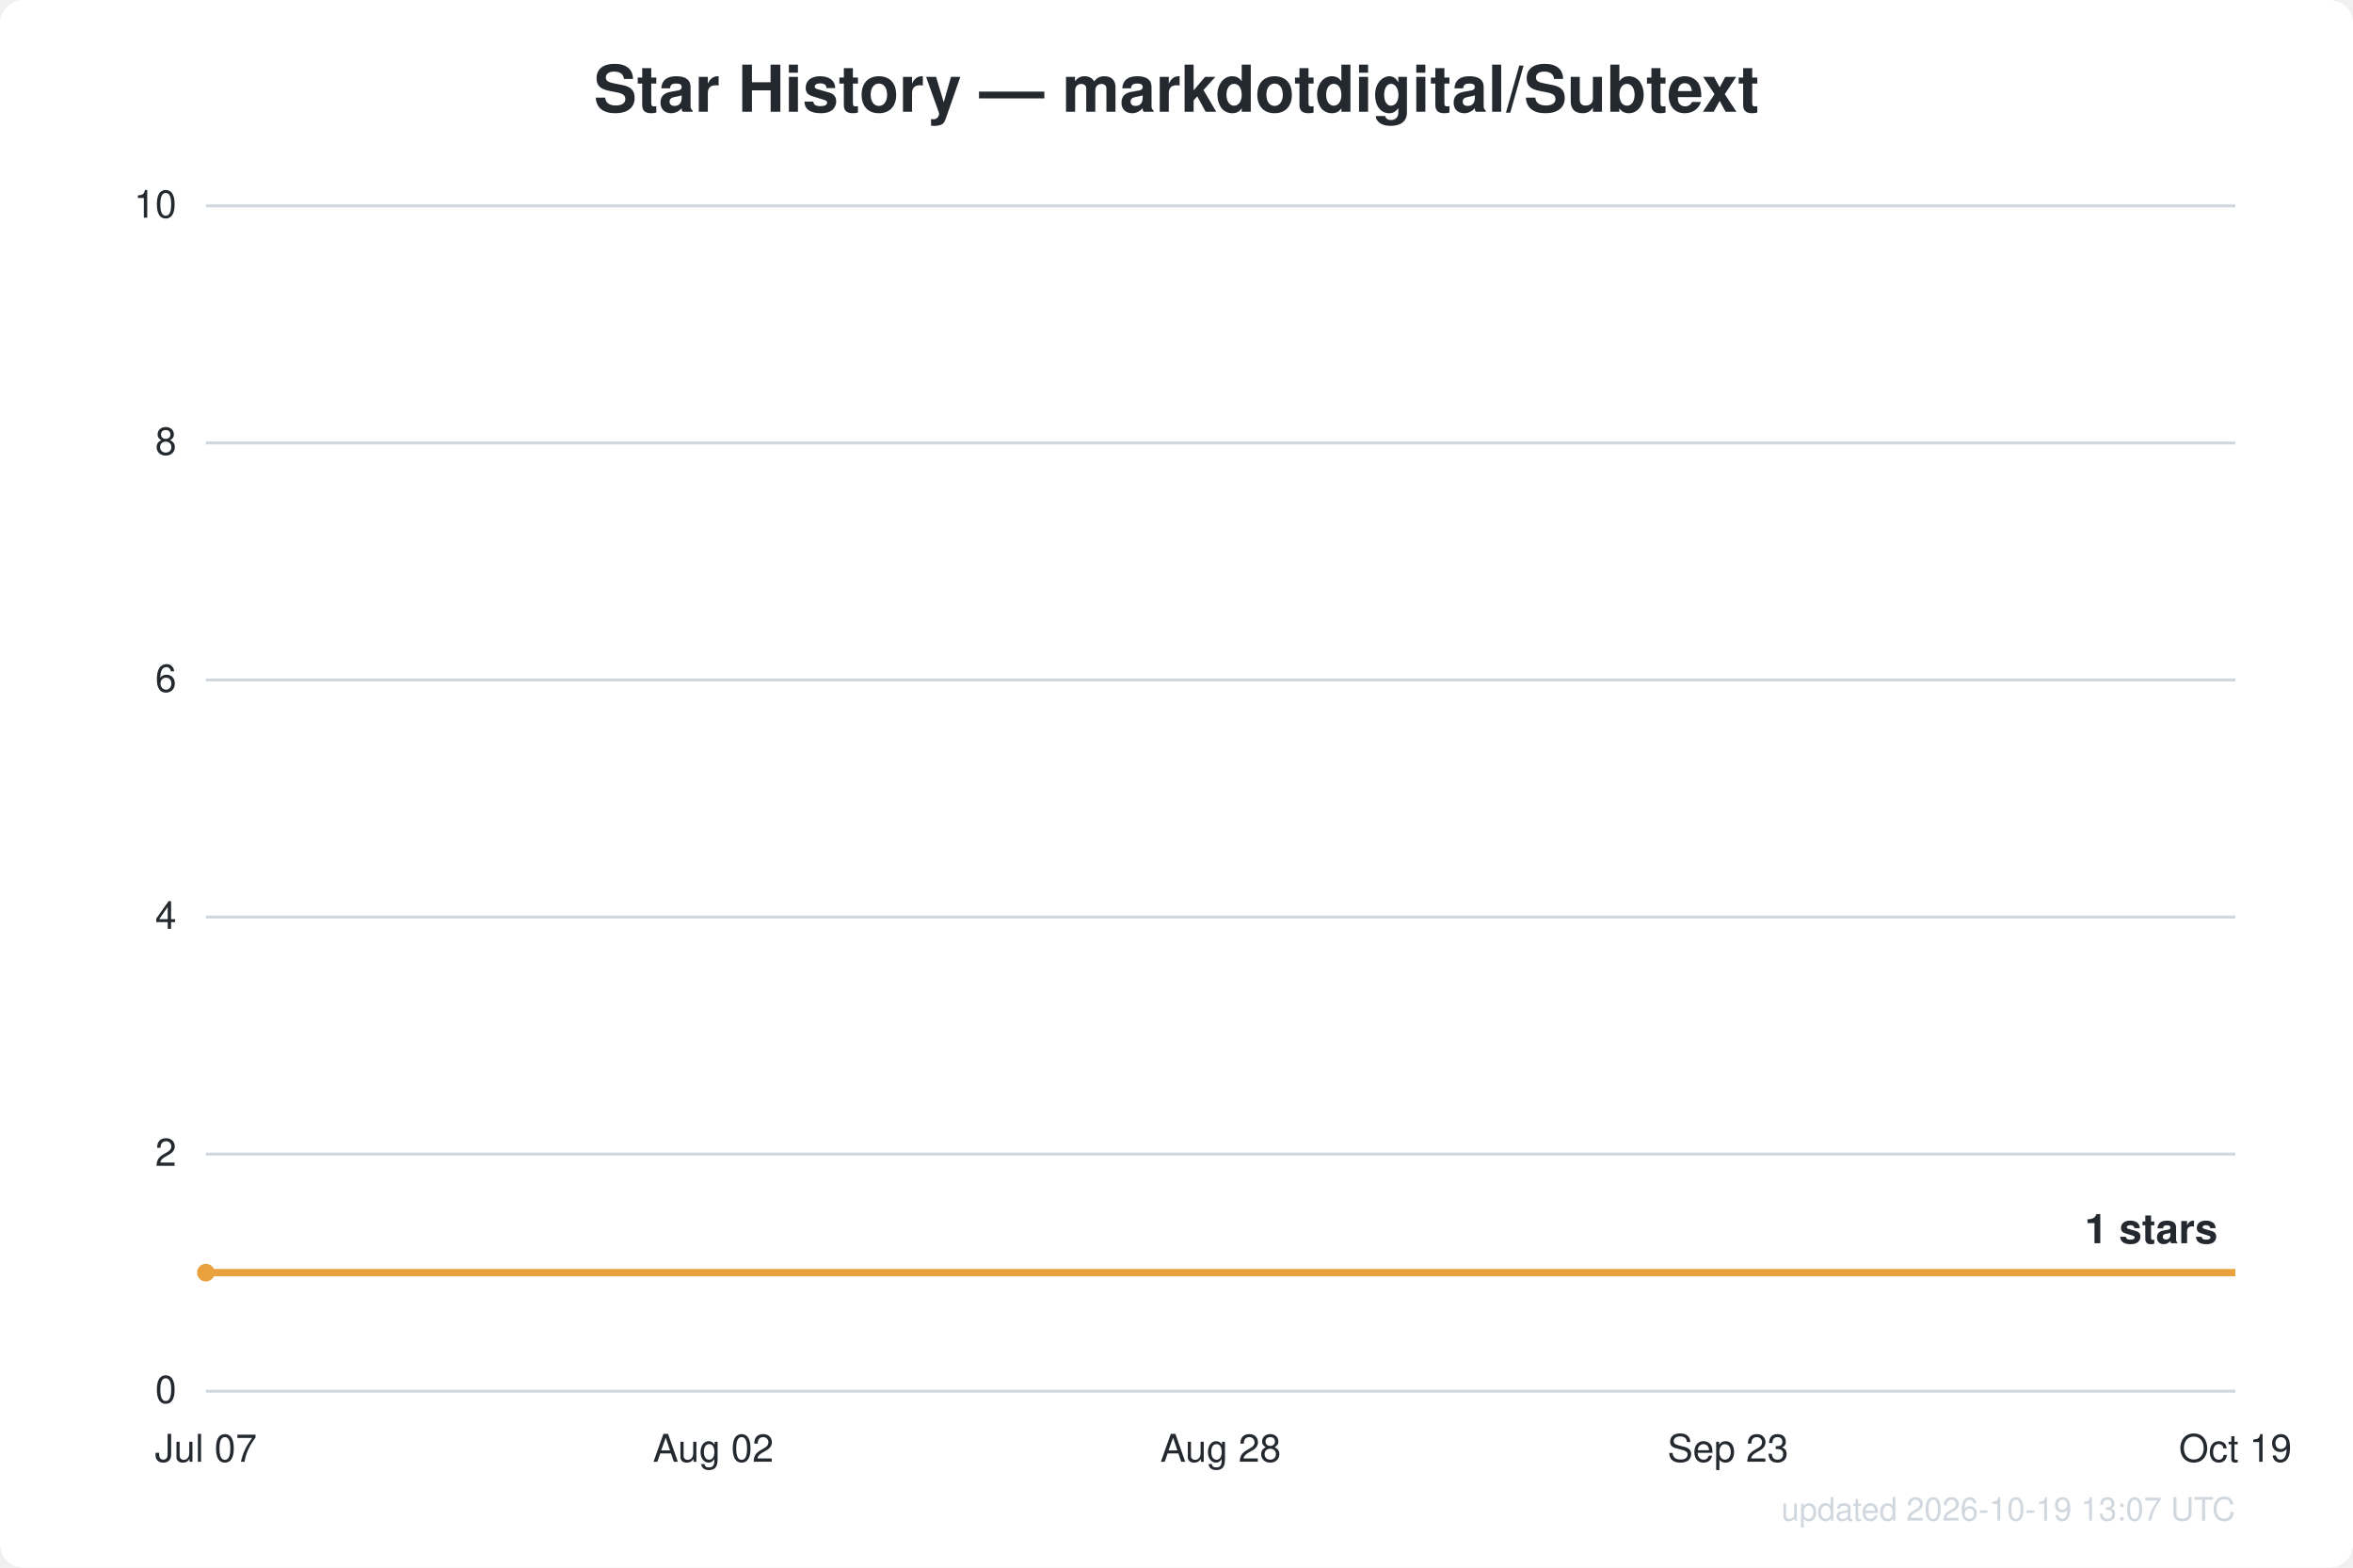
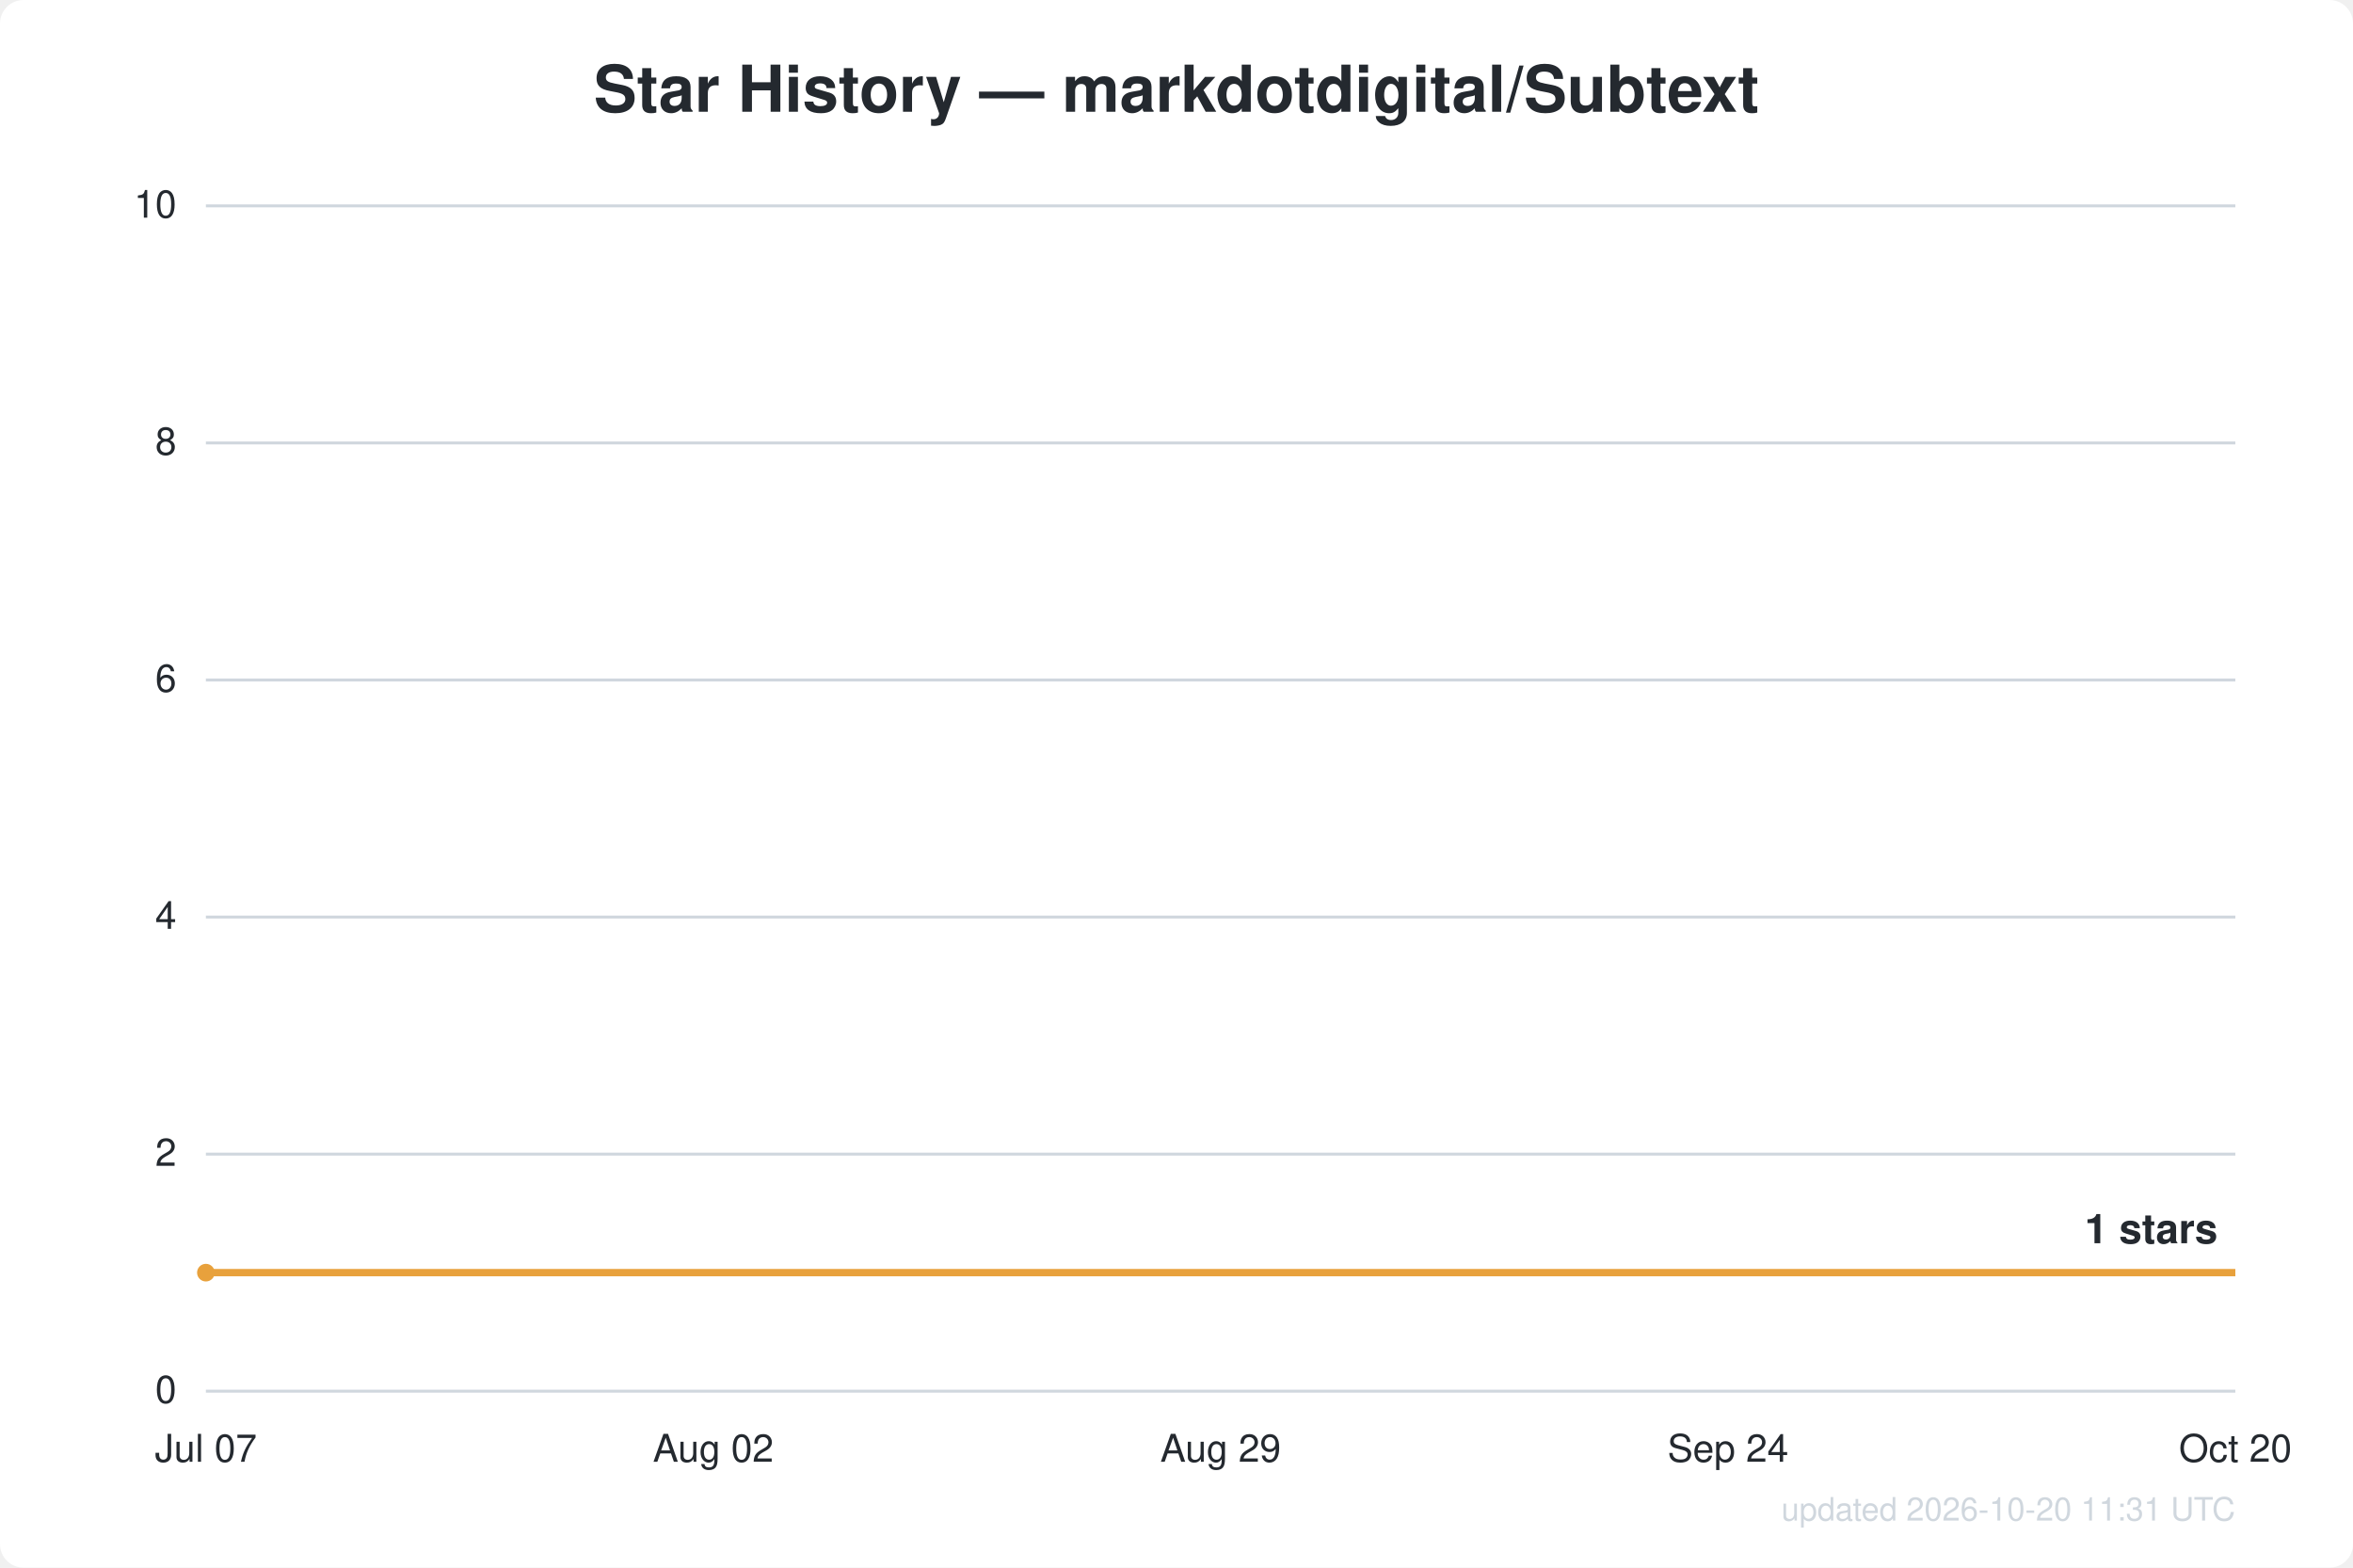
<svg xmlns="http://www.w3.org/2000/svg" width="800" height="533" viewBox="0 0 800 533" font-family="Segoe UI, Helvetica, Arial, sans-serif">
  <rect width="800" height="533" fill="#ffffff" rx="8" />
  <text x="400.0" y="38" text-anchor="middle" fill="#24292f" font-size="22" font-weight="600">Star History — markdotdigital/Subtext</text>
  <line x1="70" y1="473.0" x2="760" y2="473.0" stroke="#d0d7de" stroke-width="1" />
  <text x="60" y="477.0" text-anchor="end" fill="#24292f" font-size="13">0</text>
  <line x1="70" y1="392.4" x2="760" y2="392.4" stroke="#d0d7de" stroke-width="1" />
  <text x="60" y="396.4" text-anchor="end" fill="#24292f" font-size="13">2</text>
  <line x1="70" y1="311.8" x2="760" y2="311.8" stroke="#d0d7de" stroke-width="1" />
  <text x="60" y="315.8" text-anchor="end" fill="#24292f" font-size="13">4</text>
  <line x1="70" y1="231.2" x2="760" y2="231.2" stroke="#d0d7de" stroke-width="1" />
  <text x="60" y="235.2" text-anchor="end" fill="#24292f" font-size="13">6</text>
  <line x1="70" y1="150.6" x2="760" y2="150.6" stroke="#d0d7de" stroke-width="1" />
  <text x="60" y="154.6" text-anchor="end" fill="#24292f" font-size="13">8</text>
  <line x1="70" y1="70.0" x2="760" y2="70.0" stroke="#d0d7de" stroke-width="1" />
  <text x="60" y="74.0" text-anchor="end" fill="#24292f" font-size="13">10</text>
  <text x="70.0" y="497" text-anchor="middle" fill="#24292f" font-size="13">Jul 07</text>
  <text x="242.5" y="497" text-anchor="middle" fill="#24292f" font-size="13">Aug 02</text>
-   <text x="415.0" y="497" text-anchor="middle" fill="#24292f" font-size="13">Aug 28</text>
-   <text x="587.5" y="497" text-anchor="middle" fill="#24292f" font-size="13">Sep 23</text>
-   <text x="760.0" y="497" text-anchor="middle" fill="#24292f" font-size="13">Oct 19</text>
+   <text x="415.0" y="497" text-anchor="middle" fill="#24292f" font-size="13">Aug 29</text>
+   <text x="587.5" y="497" text-anchor="middle" fill="#24292f" font-size="13">Sep 24</text>
+   <text x="760.0" y="497" text-anchor="middle" fill="#24292f" font-size="13">Oct 20</text>
  <path d="M70.0,432.7 L760.0,432.7" fill="none" stroke="#e8a13c" stroke-width="2.5" stroke-linejoin="round" />
  <circle cx="70.0" cy="432.7" r="3" fill="#e8a13c" />
  <text x="754.0" y="422.7" text-anchor="end" fill="#24292f" font-size="14" font-weight="600">1 stars</text>
-   <text x="760" y="517" text-anchor="end" fill="#d0d7de" font-size="11">updated 2026-10-19 13:07 UTC</text>
+   <text x="760" y="517" text-anchor="end" fill="#d0d7de" font-size="11">updated 2026-10-20 11:31 UTC</text>
</svg>
